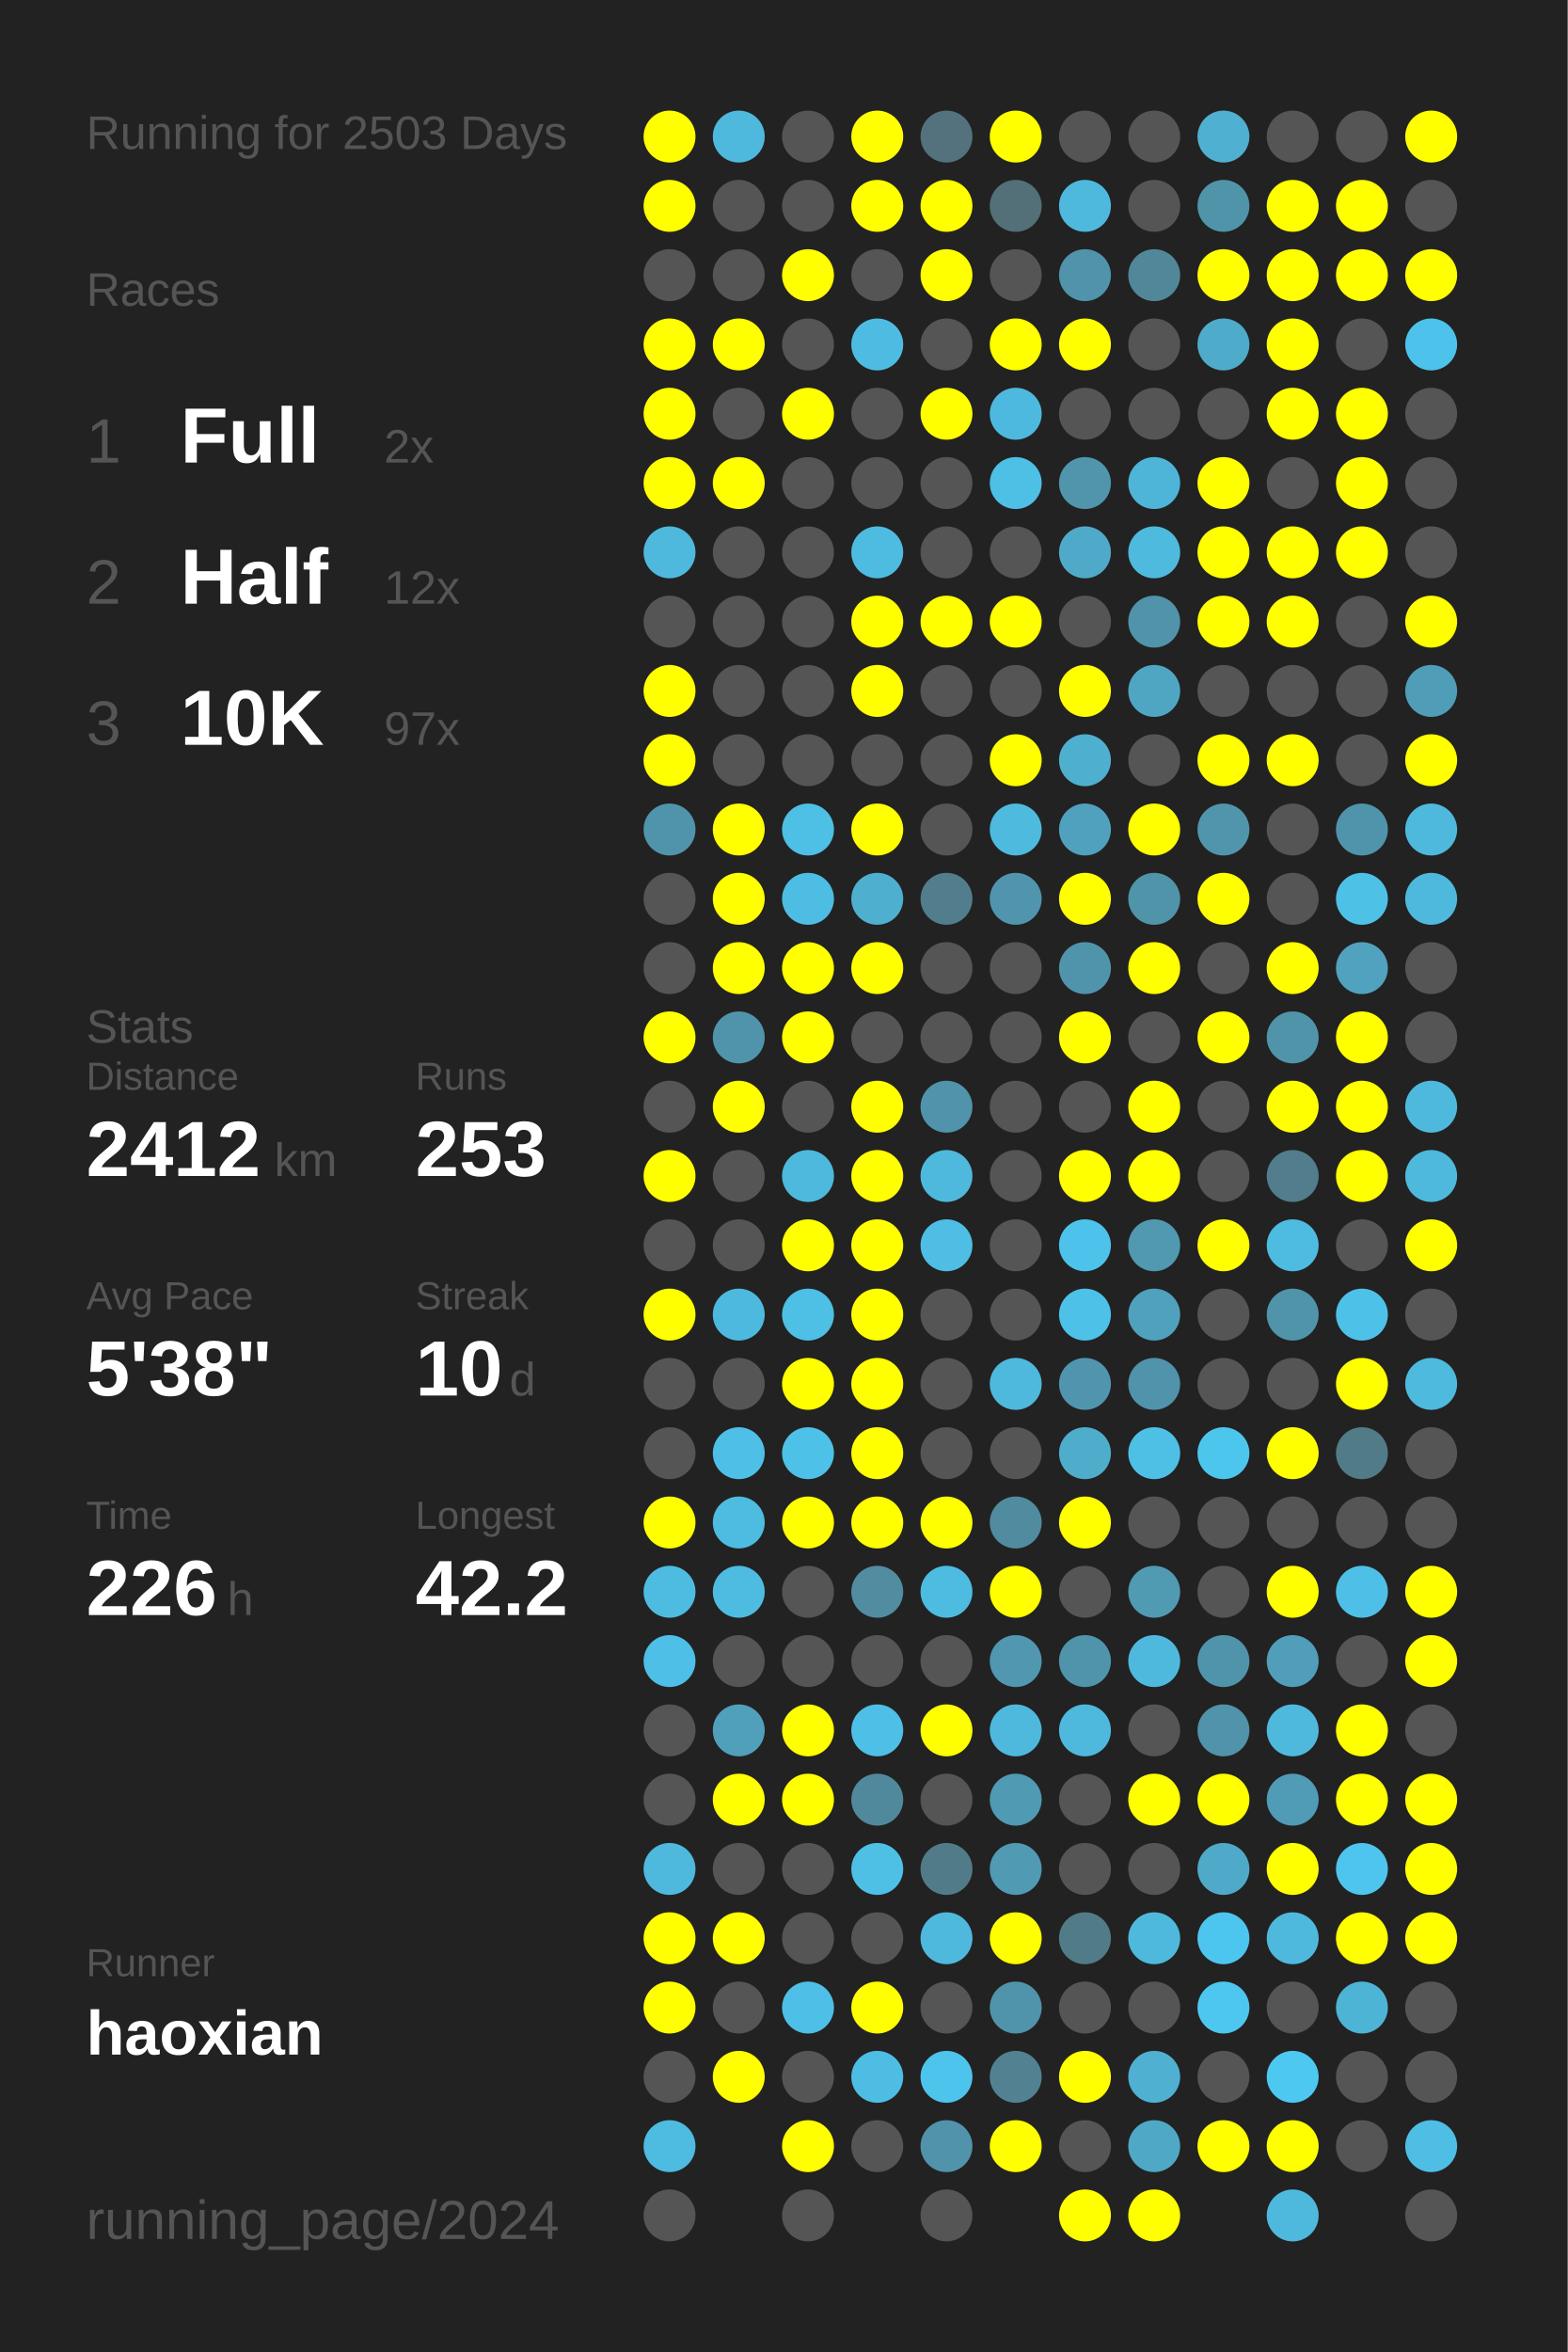
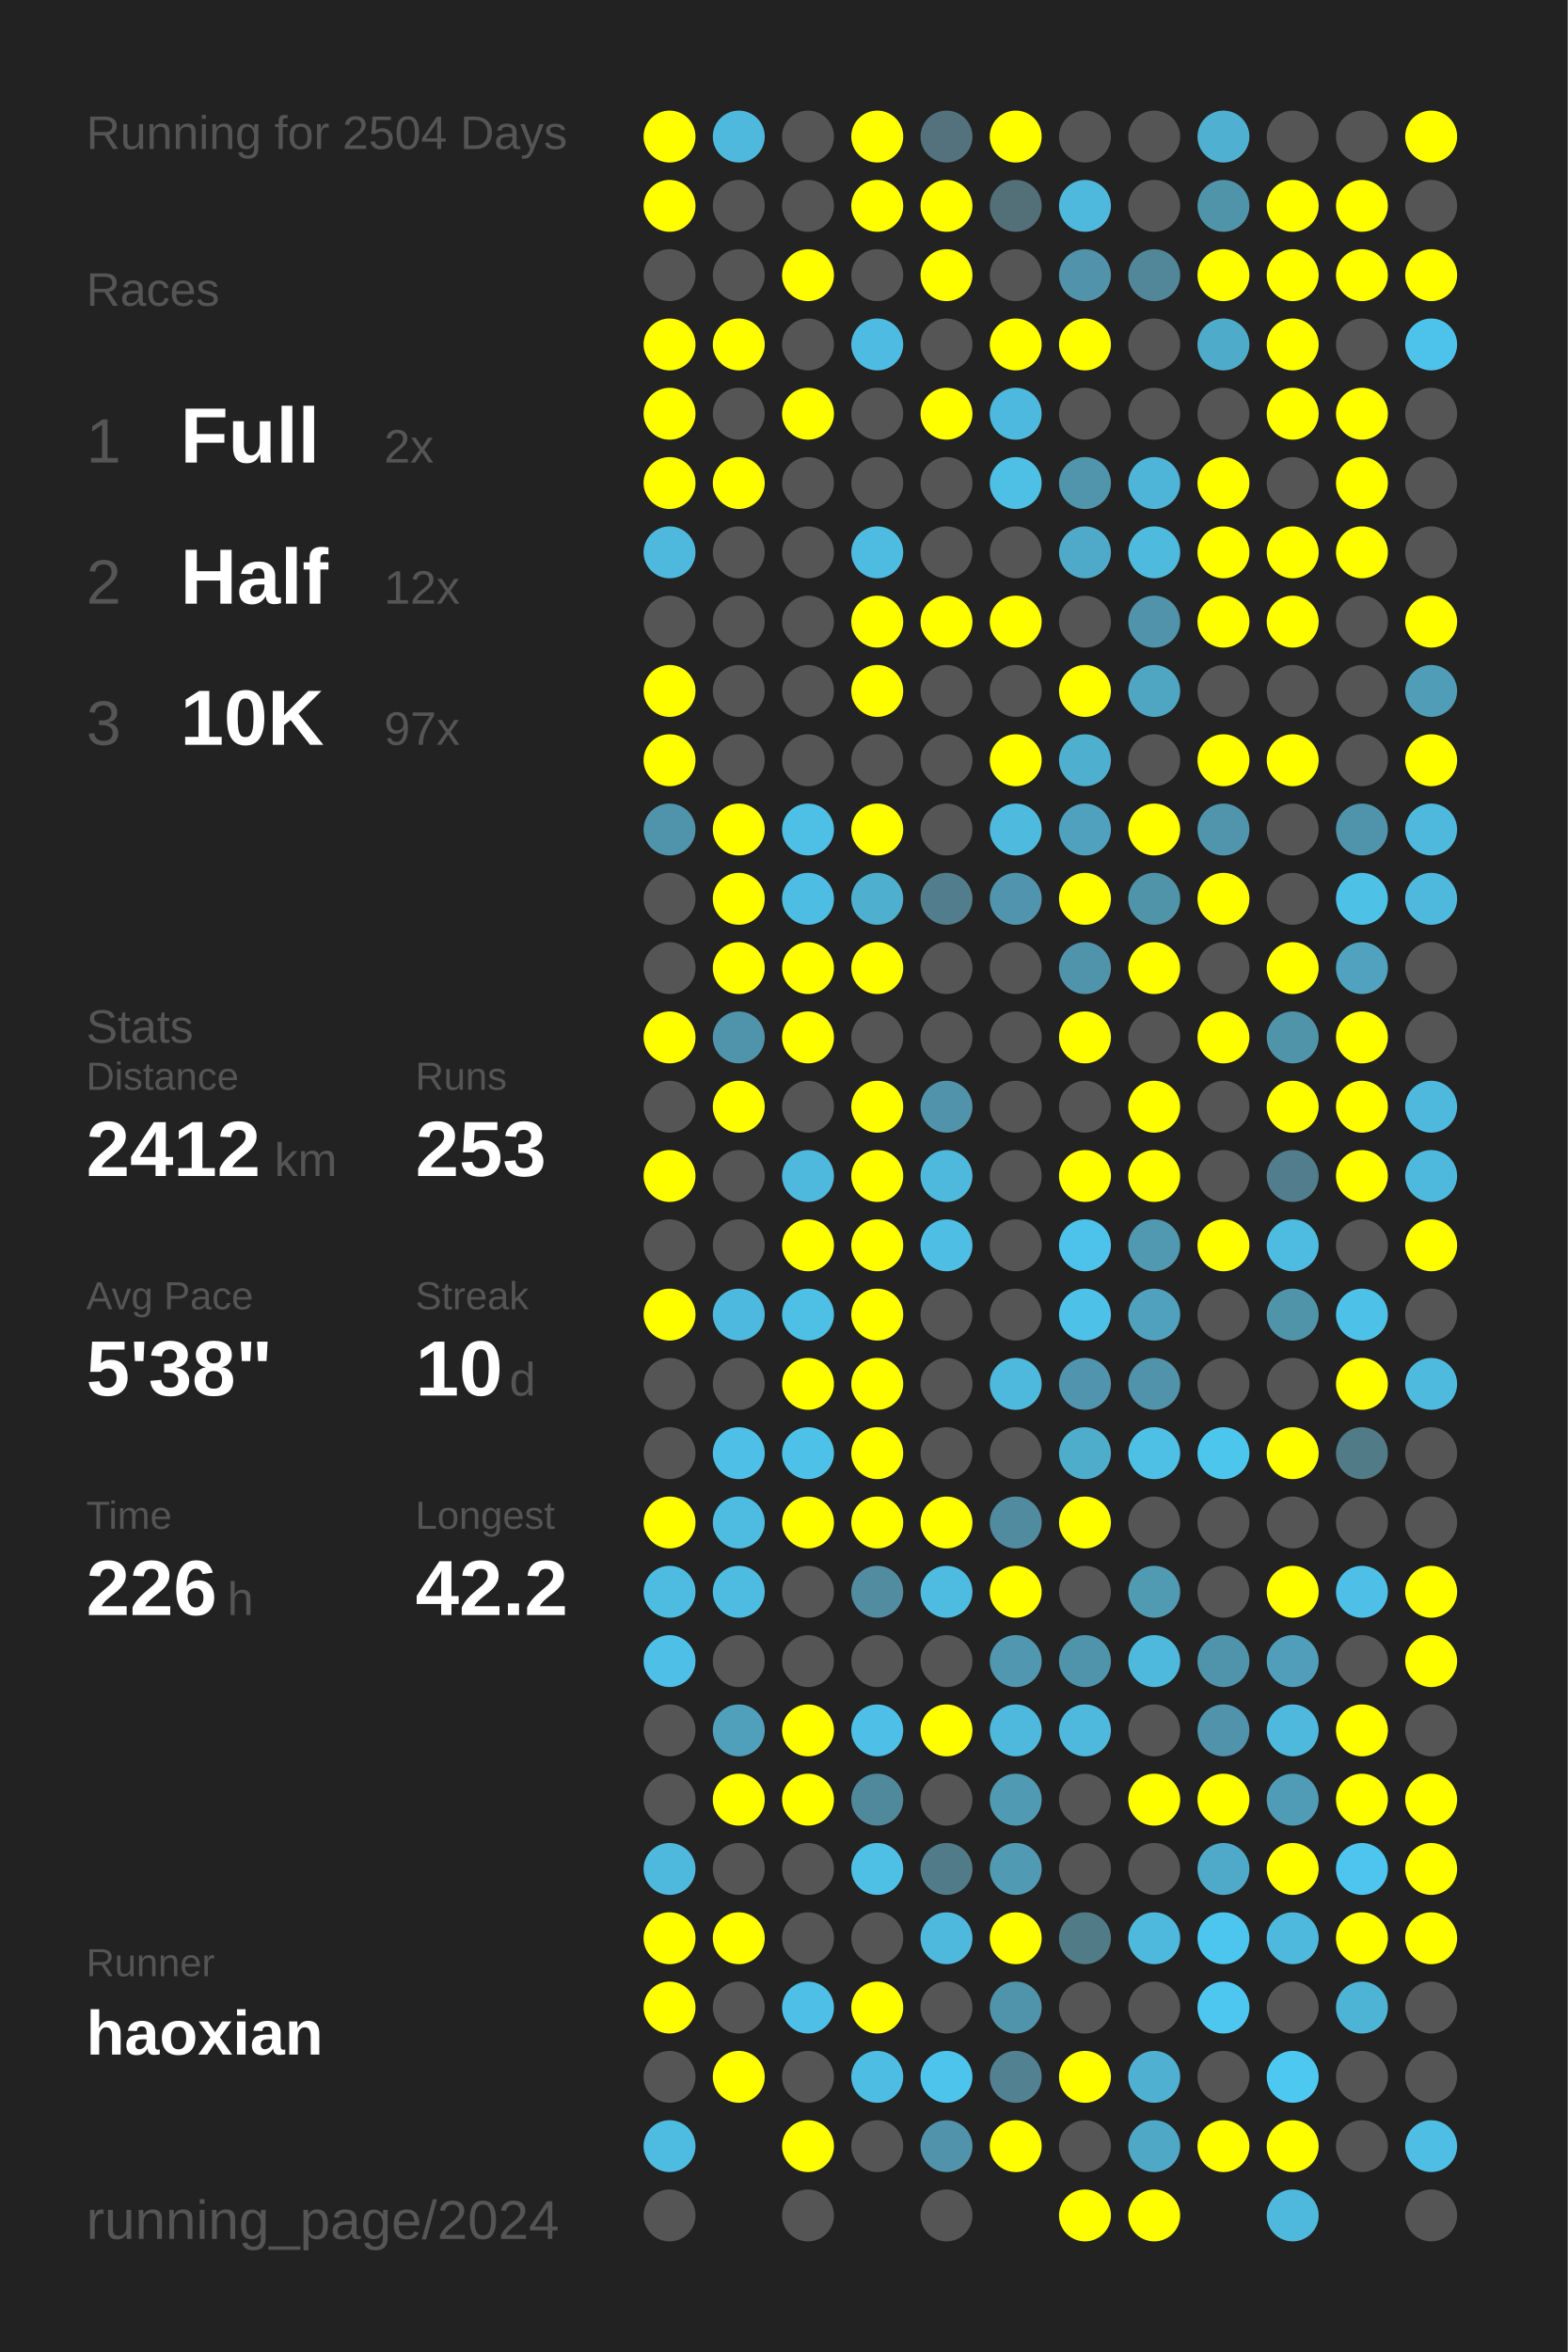
<svg xmlns="http://www.w3.org/2000/svg" baseProfile="full" height="300mm" version="1.1" viewBox="0,0,200,300" width="200mm">
  <defs />
  <rect fill="#222222" height="300" width="200" x="0" y="0" />
-   <text fill="#555555" style="font-size:6px; font-family:Arial;" x="11" y="19">Running for 2503 Days</text>
+   <text fill="#555555" style="font-size:6px; font-family:Arial;" x="11" y="19">Running for 2504 Days</text>
  <text fill="#555555" style="font-size:6px; font-family:Arial;" x="11" y="39">Races</text>
  <text fill="#555555" style="font-size:8px; font-family:Arial;" x="11" y="59">1</text>
  <text fill="#FFFFFF" style="font-size:10px; font-family:Arial; font-weight:bold;" x="23" y="59">Full</text>
  <text fill="#555555" style="font-size:6px; font-family:Arial;" x="49" y="59">2x</text>
  <text fill="#555555" style="font-size:8px; font-family:Arial;" x="11" y="77">2</text>
  <text fill="#FFFFFF" style="font-size:10px; font-family:Arial; font-weight:bold;" x="23" y="77">Half</text>
  <text fill="#555555" style="font-size:6px; font-family:Arial;" x="49" y="77">12x</text>
  <text fill="#555555" style="font-size:8px; font-family:Arial;" x="11" y="95">3</text>
  <text fill="#FFFFFF" style="font-size:10px; font-family:Arial; font-weight:bold;" x="23" y="95">10K</text>
  <text fill="#555555" style="font-size:6px; font-family:Arial;" x="49" y="95">97x</text>
  <text fill="#555555" style="font-size:6px; font-family:Arial;" x="11" y="133">Stats</text>
  <text fill="#555555" style="font-size:5px; font-family:Arial;" x="11" y="139">Distance</text>
  <text fill="#FFFFFF" style="font-size:10px; font-family:Arial; font-weight:bold;" x="11" y="150">2412</text>
  <text fill="#555555" style="font-size:6px; font-family:Arial;" x="35" y="150">km</text>
  <text fill="#555555" style="font-size:5px; font-family:Arial;" x="53" y="139">Runs</text>
  <text fill="#FFFFFF" style="font-size:10px; font-family:Arial; font-weight:bold;" x="53" y="150">253</text>
  <text fill="#555555" style="font-size:5px; font-family:Arial;" x="11" y="167">Avg Pace</text>
  <text fill="#FFFFFF" style="font-size:10px; font-family:Arial; font-weight:bold;" x="11" y="178">5'38"</text>
  <text fill="#555555" style="font-size:5px; font-family:Arial;" x="53" y="167">Streak</text>
  <text fill="#FFFFFF" style="font-size:10px; font-family:Arial; font-weight:bold;" x="53" y="178">10</text>
  <text fill="#555555" style="font-size:6px; font-family:Arial;" x="65" y="178">d</text>
  <text fill="#555555" style="font-size:5px; font-family:Arial;" x="11" y="195">Time</text>
  <text fill="#FFFFFF" style="font-size:10px; font-family:Arial; font-weight:bold;" x="11" y="206">226</text>
  <text fill="#555555" style="font-size:6px; font-family:Arial;" x="29" y="206">h</text>
  <text fill="#555555" style="font-size:5px; font-family:Arial;" x="53" y="195">Longest</text>
  <text fill="#FFFFFF" style="font-size:10px; font-family:Arial; font-weight:bold;" x="53" y="206">42.2</text>
  <text fill="#555555" style="font-size:5px; font-family:Arial;" x="11" y="252.065">Runner</text>
  <text fill="#FFFFFF" style="font-size:8px; font-family:Arial; font-weight:bold;" x="11" y="262.065">haoxian</text>
  <text fill="#555555" style="font-size:7px; font-family:Arial;" x="11" y="285.581">running_page/2024</text>
  <circle cx="85.417" cy="17.419" fill="#FFFF00" r="3.312" />
  <circle cx="85.417" cy="26.258" fill="#FFFF00" r="3.312" />
  <circle cx="85.417" cy="35.097" fill="#555555" r="3.312" />
  <circle cx="85.417" cy="43.935" fill="#FFFF00" r="3.312" />
  <circle cx="85.417" cy="52.774" fill="#FFFF00" r="3.312" />
  <circle cx="85.417" cy="61.613" fill="#FFFF00" r="3.312" />
  <circle cx="85.417" cy="70.452" fill="#4eb9dd" r="3.312" />
  <circle cx="85.417" cy="79.29" fill="#555555" r="3.312" />
  <circle cx="85.417" cy="88.129" fill="#FFFF00" r="3.312" />
  <circle cx="85.417" cy="96.968" fill="#FFFF00" r="3.312" />
  <circle cx="85.417" cy="105.806" fill="#5094ab" r="3.312" />
  <circle cx="85.417" cy="114.645" fill="#555555" r="3.312" />
  <circle cx="85.417" cy="123.484" fill="#555555" r="3.312" />
  <circle cx="85.417" cy="132.323" fill="#FFFF00" r="3.312" />
  <circle cx="85.417" cy="141.161" fill="#555555" r="3.312" />
  <circle cx="85.417" cy="150" fill="#FFFF00" r="3.312" />
  <circle cx="85.417" cy="158.839" fill="#555555" r="3.312" />
  <circle cx="85.417" cy="167.677" fill="#FFFF00" r="3.312" />
  <circle cx="85.417" cy="176.516" fill="#555555" r="3.312" />
  <circle cx="85.417" cy="185.355" fill="#555555" r="3.312" />
  <circle cx="85.417" cy="194.194" fill="#FFFF00" r="3.312" />
  <circle cx="85.417" cy="203.032" fill="#4ebce1" r="3.312" />
  <circle cx="85.417" cy="211.871" fill="#4ebfe6" r="3.312" />
  <circle cx="85.417" cy="220.71" fill="#555555" r="3.312" />
  <circle cx="85.417" cy="229.548" fill="#555555" r="3.312" />
  <circle cx="85.417" cy="238.387" fill="#4eb9dd" r="3.312" />
  <circle cx="85.417" cy="247.226" fill="#FFFF00" r="3.312" />
  <circle cx="85.417" cy="256.065" fill="#FFFF00" r="3.312" />
  <circle cx="85.417" cy="264.903" fill="#555555" r="3.312" />
  <circle cx="85.417" cy="273.742" fill="#4ebbe0" r="3.312" />
  <circle cx="85.417" cy="282.581" fill="#555555" r="3.312" />
  <circle cx="94.25" cy="17.419" fill="#4eb9dd" r="3.312" />
  <circle cx="94.25" cy="26.258" fill="#555555" r="3.312" />
  <circle cx="94.25" cy="35.097" fill="#555555" r="3.312" />
  <circle cx="94.25" cy="43.935" fill="#FFFF00" r="3.312" />
  <circle cx="94.25" cy="52.774" fill="#555555" r="3.312" />
  <circle cx="94.25" cy="61.613" fill="#FFFF00" r="3.312" />
  <circle cx="94.25" cy="70.452" fill="#555555" r="3.312" />
  <circle cx="94.25" cy="79.29" fill="#555555" r="3.312" />
  <circle cx="94.25" cy="88.129" fill="#555555" r="3.312" />
  <circle cx="94.25" cy="96.968" fill="#555555" r="3.312" />
  <circle cx="94.25" cy="105.806" fill="#FFFF00" r="3.312" />
  <circle cx="94.25" cy="114.645" fill="#FFFF00" r="3.312" />
  <circle cx="94.25" cy="123.484" fill="#FFFF00" r="3.312" />
  <circle cx="94.25" cy="132.323" fill="#5094ab" r="3.312" />
  <circle cx="94.25" cy="141.161" fill="#FFFF00" r="3.312" />
  <circle cx="94.25" cy="150" fill="#555555" r="3.312" />
  <circle cx="94.25" cy="158.839" fill="#555555" r="3.312" />
  <circle cx="94.25" cy="167.677" fill="#4eb9de" r="3.312" />
  <circle cx="94.25" cy="176.516" fill="#555555" r="3.312" />
  <circle cx="94.25" cy="185.355" fill="#4ec0e7" r="3.312" />
  <circle cx="94.25" cy="194.194" fill="#4ebbe0" r="3.312" />
  <circle cx="94.25" cy="203.032" fill="#4ebce1" r="3.312" />
  <circle cx="94.25" cy="211.871" fill="#555555" r="3.312" />
  <circle cx="94.25" cy="220.71" fill="#50a0bb" r="3.312" />
  <circle cx="94.25" cy="229.548" fill="#FFFF00" r="3.312" />
  <circle cx="94.25" cy="238.387" fill="#555555" r="3.312" />
  <circle cx="94.25" cy="247.226" fill="#FFFF00" r="3.312" />
  <circle cx="94.25" cy="256.065" fill="#555555" r="3.312" />
  <circle cx="94.25" cy="264.903" fill="#FFFF00" r="3.312" />
  <circle cx="103.083" cy="17.419" fill="#555555" r="3.312" />
  <circle cx="103.083" cy="26.258" fill="#555555" r="3.312" />
  <circle cx="103.083" cy="35.097" fill="#FFFF00" r="3.312" />
  <circle cx="103.083" cy="43.935" fill="#555555" r="3.312" />
  <circle cx="103.083" cy="52.774" fill="#FFFF00" r="3.312" />
  <circle cx="103.083" cy="61.613" fill="#555555" r="3.312" />
  <circle cx="103.083" cy="70.452" fill="#555555" r="3.312" />
  <circle cx="103.083" cy="79.29" fill="#555555" r="3.312" />
  <circle cx="103.083" cy="88.129" fill="#555555" r="3.312" />
  <circle cx="103.083" cy="96.968" fill="#555555" r="3.312" />
  <circle cx="103.083" cy="105.806" fill="#4ebfe5" r="3.312" />
  <circle cx="103.083" cy="114.645" fill="#4ebde3" r="3.312" />
  <circle cx="103.083" cy="123.484" fill="#FFFF00" r="3.312" />
  <circle cx="103.083" cy="132.323" fill="#FFFF00" r="3.312" />
  <circle cx="103.083" cy="141.161" fill="#555555" r="3.312" />
  <circle cx="103.083" cy="150" fill="#4eb9dd" r="3.312" />
  <circle cx="103.083" cy="158.839" fill="#FFFF00" r="3.312" />
  <circle cx="103.083" cy="167.677" fill="#4ebfe5" r="3.312" />
  <circle cx="103.083" cy="176.516" fill="#FFFF00" r="3.312" />
  <circle cx="103.083" cy="185.355" fill="#4ec1e8" r="3.312" />
  <circle cx="103.083" cy="194.194" fill="#FFFF00" r="3.312" />
  <circle cx="103.083" cy="203.032" fill="#555555" r="3.312" />
  <circle cx="103.083" cy="211.871" fill="#555555" r="3.312" />
  <circle cx="103.083" cy="220.71" fill="#FFFF00" r="3.312" />
  <circle cx="103.083" cy="229.548" fill="#FFFF00" r="3.312" />
  <circle cx="103.083" cy="238.387" fill="#555555" r="3.312" />
  <circle cx="103.083" cy="247.226" fill="#555555" r="3.312" />
  <circle cx="103.083" cy="256.065" fill="#4ec0e7" r="3.312" />
  <circle cx="103.083" cy="264.903" fill="#555555" r="3.312" />
  <circle cx="103.083" cy="273.742" fill="#FFFF00" r="3.312" />
  <circle cx="103.083" cy="282.581" fill="#555555" r="3.312" />
  <circle cx="111.917" cy="17.419" fill="#FFFF00" r="3.312" />
  <circle cx="111.917" cy="26.258" fill="#FFFF00" r="3.312" />
  <circle cx="111.917" cy="35.097" fill="#555555" r="3.312" />
  <circle cx="111.917" cy="43.935" fill="#4ebce2" r="3.312" />
  <circle cx="111.917" cy="52.774" fill="#555555" r="3.312" />
  <circle cx="111.917" cy="61.613" fill="#555555" r="3.312" />
  <circle cx="111.917" cy="70.452" fill="#4ebbe0" r="3.312" />
  <circle cx="111.917" cy="79.29" fill="#FFFF00" r="3.312" />
  <circle cx="111.917" cy="88.129" fill="#FFFF00" r="3.312" />
  <circle cx="111.917" cy="96.968" fill="#555555" r="3.312" />
  <circle cx="111.917" cy="105.806" fill="#FFFF00" r="3.312" />
  <circle cx="111.917" cy="114.645" fill="#4fafcf" r="3.312" />
  <circle cx="111.917" cy="123.484" fill="#FFFF00" r="3.312" />
  <circle cx="111.917" cy="132.323" fill="#555555" r="3.312" />
  <circle cx="111.917" cy="141.161" fill="#FFFF00" r="3.312" />
  <circle cx="111.917" cy="150" fill="#FFFF00" r="3.312" />
  <circle cx="111.917" cy="158.839" fill="#FFFF00" r="3.312" />
  <circle cx="111.917" cy="167.677" fill="#FFFF00" r="3.312" />
  <circle cx="111.917" cy="176.516" fill="#FFFF00" r="3.312" />
  <circle cx="111.917" cy="185.355" fill="#FFFF00" r="3.312" />
  <circle cx="111.917" cy="194.194" fill="#FFFF00" r="3.312" />
  <circle cx="111.917" cy="203.032" fill="#518ca0" r="3.312" />
  <circle cx="111.917" cy="211.871" fill="#555555" r="3.312" />
  <circle cx="111.917" cy="220.71" fill="#4ebfe6" r="3.312" />
  <circle cx="111.917" cy="229.548" fill="#51899c" r="3.312" />
  <circle cx="111.917" cy="238.387" fill="#4ebfe5" r="3.312" />
  <circle cx="111.917" cy="247.226" fill="#555555" r="3.312" />
  <circle cx="111.917" cy="256.065" fill="#FFFF00" r="3.312" />
  <circle cx="111.917" cy="264.903" fill="#4ebde3" r="3.312" />
  <circle cx="111.917" cy="273.742" fill="#555555" r="3.312" />
  <circle cx="120.75" cy="17.419" fill="#53727d" r="3.312" />
  <circle cx="120.75" cy="26.258" fill="#FFFF00" r="3.312" />
  <circle cx="120.75" cy="35.097" fill="#FFFF00" r="3.312" />
  <circle cx="120.75" cy="43.935" fill="#555555" r="3.312" />
  <circle cx="120.75" cy="52.774" fill="#FFFF00" r="3.312" />
  <circle cx="120.75" cy="61.613" fill="#555555" r="3.312" />
  <circle cx="120.75" cy="70.452" fill="#555555" r="3.312" />
  <circle cx="120.75" cy="79.29" fill="#FFFF00" r="3.312" />
  <circle cx="120.75" cy="88.129" fill="#555555" r="3.312" />
  <circle cx="120.75" cy="96.968" fill="#555555" r="3.312" />
  <circle cx="120.75" cy="105.806" fill="#555555" r="3.312" />
  <circle cx="120.75" cy="114.645" fill="#527d8c" r="3.312" />
  <circle cx="120.75" cy="123.484" fill="#555555" r="3.312" />
  <circle cx="120.75" cy="132.323" fill="#555555" r="3.312" />
  <circle cx="120.75" cy="141.161" fill="#5093aa" r="3.312" />
  <circle cx="120.75" cy="150" fill="#4eb9dd" r="3.312" />
  <circle cx="120.75" cy="158.839" fill="#4ebee4" r="3.312" />
  <circle cx="120.75" cy="167.677" fill="#555555" r="3.312" />
  <circle cx="120.75" cy="176.516" fill="#555555" r="3.312" />
  <circle cx="120.75" cy="185.355" fill="#555555" r="3.312" />
  <circle cx="120.75" cy="194.194" fill="#FFFF00" r="3.312" />
  <circle cx="120.75" cy="203.032" fill="#4ebbe0" r="3.312" />
  <circle cx="120.75" cy="211.871" fill="#555555" r="3.312" />
  <circle cx="120.75" cy="220.71" fill="#FFFF00" r="3.312" />
  <circle cx="120.75" cy="229.548" fill="#555555" r="3.312" />
  <circle cx="120.75" cy="238.387" fill="#527b89" r="3.312" />
  <circle cx="120.75" cy="247.226" fill="#4eb9dd" r="3.312" />
  <circle cx="120.75" cy="256.065" fill="#555555" r="3.312" />
  <circle cx="120.75" cy="264.903" fill="#4dc4ec" r="3.312" />
  <circle cx="120.75" cy="273.742" fill="#5093aa" r="3.312" />
  <circle cx="120.75" cy="282.581" fill="#555555" r="3.312" />
  <circle cx="129.583" cy="17.419" fill="#FFFF00" r="3.312" />
  <circle cx="129.583" cy="26.258" fill="#536f78" r="3.312" />
  <circle cx="129.583" cy="35.097" fill="#555555" r="3.312" />
  <circle cx="129.583" cy="43.935" fill="#FFFF00" r="3.312" />
  <circle cx="129.583" cy="52.774" fill="#4eb9de" r="3.312" />
  <circle cx="129.583" cy="61.613" fill="#4ebfe5" r="3.312" />
  <circle cx="129.583" cy="70.452" fill="#555555" r="3.312" />
  <circle cx="129.583" cy="79.29" fill="#FFFF00" r="3.312" />
  <circle cx="129.583" cy="88.129" fill="#555555" r="3.312" />
  <circle cx="129.583" cy="96.968" fill="#FFFF00" r="3.312" />
  <circle cx="129.583" cy="105.806" fill="#4ebade" r="3.312" />
  <circle cx="129.583" cy="114.645" fill="#5095ad" r="3.312" />
  <circle cx="129.583" cy="123.484" fill="#555555" r="3.312" />
  <circle cx="129.583" cy="132.323" fill="#555555" r="3.312" />
  <circle cx="129.583" cy="141.161" fill="#555555" r="3.312" />
  <circle cx="129.583" cy="150" fill="#555555" r="3.312" />
  <circle cx="129.583" cy="158.839" fill="#555555" r="3.312" />
  <circle cx="129.583" cy="167.677" fill="#555555" r="3.312" />
  <circle cx="129.583" cy="176.516" fill="#4eb9dd" r="3.312" />
  <circle cx="129.583" cy="185.355" fill="#555555" r="3.312" />
  <circle cx="129.583" cy="194.194" fill="#518b9f" r="3.312" />
  <circle cx="129.583" cy="203.032" fill="#FFFF00" r="3.312" />
  <circle cx="129.583" cy="211.871" fill="#5097af" r="3.312" />
  <circle cx="129.583" cy="220.71" fill="#4eb9dd" r="3.312" />
  <circle cx="129.583" cy="229.548" fill="#509ab3" r="3.312" />
  <circle cx="129.583" cy="238.387" fill="#509ab3" r="3.312" />
  <circle cx="129.583" cy="247.226" fill="#FFFF00" r="3.312" />
  <circle cx="129.583" cy="256.065" fill="#5094ab" r="3.312" />
  <circle cx="129.583" cy="264.903" fill="#528292" r="3.312" />
  <circle cx="129.583" cy="273.742" fill="#FFFF00" r="3.312" />
  <circle cx="138.417" cy="17.419" fill="#555555" r="3.312" />
  <circle cx="138.417" cy="26.258" fill="#4eb9dd" r="3.312" />
  <circle cx="138.417" cy="35.097" fill="#5093aa" r="3.312" />
  <circle cx="138.417" cy="43.935" fill="#FFFF00" r="3.312" />
  <circle cx="138.417" cy="52.774" fill="#555555" r="3.312" />
  <circle cx="138.417" cy="61.613" fill="#5095ac" r="3.312" />
  <circle cx="138.417" cy="70.452" fill="#4faac9" r="3.312" />
  <circle cx="138.417" cy="79.29" fill="#555555" r="3.312" />
  <circle cx="138.417" cy="88.129" fill="#FFFF00" r="3.312" />
  <circle cx="138.417" cy="96.968" fill="#4fafcf" r="3.312" />
  <circle cx="138.417" cy="105.806" fill="#50a1bd" r="3.312" />
  <circle cx="138.417" cy="114.645" fill="#FFFF00" r="3.312" />
  <circle cx="138.417" cy="123.484" fill="#5094ab" r="3.312" />
  <circle cx="138.417" cy="132.323" fill="#FFFF00" r="3.312" />
  <circle cx="138.417" cy="141.161" fill="#555555" r="3.312" />
  <circle cx="138.417" cy="150" fill="#FFFF00" r="3.312" />
  <circle cx="138.417" cy="158.839" fill="#4dc3eb" r="3.312" />
  <circle cx="138.417" cy="167.677" fill="#4ec1e8" r="3.312" />
  <circle cx="138.417" cy="176.516" fill="#5095ad" r="3.312" />
  <circle cx="138.417" cy="185.355" fill="#4fadcc" r="3.312" />
  <circle cx="138.417" cy="194.194" fill="#FFFF00" r="3.312" />
  <circle cx="138.417" cy="203.032" fill="#555555" r="3.312" />
  <circle cx="138.417" cy="211.871" fill="#5094ab" r="3.312" />
  <circle cx="138.417" cy="220.71" fill="#4eb9dd" r="3.312" />
  <circle cx="138.417" cy="229.548" fill="#555555" r="3.312" />
  <circle cx="138.417" cy="238.387" fill="#555555" r="3.312" />
  <circle cx="138.417" cy="247.226" fill="#527b88" r="3.312" />
  <circle cx="138.417" cy="256.065" fill="#555555" r="3.312" />
  <circle cx="138.417" cy="264.903" fill="#FFFF00" r="3.312" />
  <circle cx="138.417" cy="273.742" fill="#555555" r="3.312" />
  <circle cx="138.417" cy="282.581" fill="#FFFF00" r="3.312" />
  <circle cx="147.25" cy="17.419" fill="#555555" r="3.312" />
  <circle cx="147.25" cy="26.258" fill="#555555" r="3.312" />
  <circle cx="147.25" cy="35.097" fill="#518799" r="3.312" />
  <circle cx="147.25" cy="43.935" fill="#555555" r="3.312" />
  <circle cx="147.25" cy="52.774" fill="#555555" r="3.312" />
  <circle cx="147.25" cy="61.613" fill="#4eb5d8" r="3.312" />
  <circle cx="147.25" cy="70.452" fill="#4ebade" r="3.312" />
  <circle cx="147.25" cy="79.29" fill="#5093aa" r="3.312" />
  <circle cx="147.25" cy="88.129" fill="#4fa6c3" r="3.312" />
  <circle cx="147.25" cy="96.968" fill="#555555" r="3.312" />
  <circle cx="147.25" cy="105.806" fill="#FFFF00" r="3.312" />
  <circle cx="147.25" cy="114.645" fill="#5094aa" r="3.312" />
  <circle cx="147.25" cy="123.484" fill="#FFFF00" r="3.312" />
  <circle cx="147.25" cy="132.323" fill="#555555" r="3.312" />
  <circle cx="147.25" cy="141.161" fill="#FFFF00" r="3.312" />
  <circle cx="147.25" cy="150" fill="#FFFF00" r="3.312" />
  <circle cx="147.25" cy="158.839" fill="#5099b1" r="3.312" />
  <circle cx="147.25" cy="167.677" fill="#50a1bd" r="3.312" />
  <circle cx="147.25" cy="176.516" fill="#5093aa" r="3.312" />
  <circle cx="147.25" cy="185.355" fill="#4ec0e6" r="3.312" />
  <circle cx="147.25" cy="194.194" fill="#555555" r="3.312" />
  <circle cx="147.25" cy="203.032" fill="#509ab2" r="3.312" />
  <circle cx="147.25" cy="211.871" fill="#4eb9dd" r="3.312" />
  <circle cx="147.25" cy="220.71" fill="#555555" r="3.312" />
  <circle cx="147.25" cy="229.548" fill="#FFFF00" r="3.312" />
  <circle cx="147.25" cy="238.387" fill="#555555" r="3.312" />
  <circle cx="147.25" cy="247.226" fill="#4eb9dd" r="3.312" />
  <circle cx="147.25" cy="256.065" fill="#555555" r="3.312" />
  <circle cx="147.25" cy="264.903" fill="#4fb0d1" r="3.312" />
  <circle cx="147.25" cy="273.742" fill="#4fa8c6" r="3.312" />
  <circle cx="147.25" cy="282.581" fill="#FFFF00" r="3.312" />
  <circle cx="156.083" cy="17.419" fill="#4fb0d1" r="3.312" />
  <circle cx="156.083" cy="26.258" fill="#5094aa" r="3.312" />
  <circle cx="156.083" cy="35.097" fill="#FFFF00" r="3.312" />
  <circle cx="156.083" cy="43.935" fill="#4fabca" r="3.312" />
  <circle cx="156.083" cy="52.774" fill="#555555" r="3.312" />
  <circle cx="156.083" cy="61.613" fill="#FFFF00" r="3.312" />
  <circle cx="156.083" cy="70.452" fill="#FFFF00" r="3.312" />
  <circle cx="156.083" cy="79.29" fill="#FFFF00" r="3.312" />
  <circle cx="156.083" cy="88.129" fill="#555555" r="3.312" />
  <circle cx="156.083" cy="96.968" fill="#FFFF00" r="3.312" />
  <circle cx="156.083" cy="105.806" fill="#5095ac" r="3.312" />
  <circle cx="156.083" cy="114.645" fill="#FFFF00" r="3.312" />
  <circle cx="156.083" cy="123.484" fill="#555555" r="3.312" />
  <circle cx="156.083" cy="132.323" fill="#FFFF00" r="3.312" />
  <circle cx="156.083" cy="141.161" fill="#555555" r="3.312" />
  <circle cx="156.083" cy="150" fill="#555555" r="3.312" />
  <circle cx="156.083" cy="158.839" fill="#FFFF00" r="3.312" />
  <circle cx="156.083" cy="167.677" fill="#555555" r="3.312" />
  <circle cx="156.083" cy="176.516" fill="#555555" r="3.312" />
  <circle cx="156.083" cy="185.355" fill="#4dc6ee" r="3.312" />
  <circle cx="156.083" cy="194.194" fill="#555555" r="3.312" />
  <circle cx="156.083" cy="203.032" fill="#555555" r="3.312" />
  <circle cx="156.083" cy="211.871" fill="#5094ab" r="3.312" />
  <circle cx="156.083" cy="220.71" fill="#5093aa" r="3.312" />
  <circle cx="156.083" cy="229.548" fill="#FFFF00" r="3.312" />
  <circle cx="156.083" cy="238.387" fill="#4fa9c8" r="3.312" />
  <circle cx="156.083" cy="247.226" fill="#4dc6ef" r="3.312" />
  <circle cx="156.083" cy="256.065" fill="#4dc7f0" r="3.312" />
  <circle cx="156.083" cy="264.903" fill="#555555" r="3.312" />
  <circle cx="156.083" cy="273.742" fill="#FFFF00" r="3.312" />
  <circle cx="164.917" cy="17.419" fill="#555555" r="3.312" />
  <circle cx="164.917" cy="26.258" fill="#FFFF00" r="3.312" />
  <circle cx="164.917" cy="35.097" fill="#FFFF00" r="3.312" />
  <circle cx="164.917" cy="43.935" fill="#FFFF00" r="3.312" />
  <circle cx="164.917" cy="52.774" fill="#FFFF00" r="3.312" />
  <circle cx="164.917" cy="61.613" fill="#555555" r="3.312" />
  <circle cx="164.917" cy="70.452" fill="#FFFF00" r="3.312" />
  <circle cx="164.917" cy="79.29" fill="#FFFF00" r="3.312" />
  <circle cx="164.917" cy="88.129" fill="#555555" r="3.312" />
  <circle cx="164.917" cy="96.968" fill="#FFFF00" r="3.312" />
  <circle cx="164.917" cy="105.806" fill="#555555" r="3.312" />
  <circle cx="164.917" cy="114.645" fill="#555555" r="3.312" />
  <circle cx="164.917" cy="123.484" fill="#FFFF00" r="3.312" />
  <circle cx="164.917" cy="132.323" fill="#5094aa" r="3.312" />
  <circle cx="164.917" cy="141.161" fill="#FFFF00" r="3.312" />
  <circle cx="164.917" cy="150" fill="#527d8c" r="3.312" />
  <circle cx="164.917" cy="158.839" fill="#4ebbe0" r="3.312" />
  <circle cx="164.917" cy="167.677" fill="#5094aa" r="3.312" />
  <circle cx="164.917" cy="176.516" fill="#555555" r="3.312" />
  <circle cx="164.917" cy="185.355" fill="#FFFF00" r="3.312" />
  <circle cx="164.917" cy="194.194" fill="#555555" r="3.312" />
  <circle cx="164.917" cy="203.032" fill="#FFFF00" r="3.312" />
  <circle cx="164.917" cy="211.871" fill="#509eb9" r="3.312" />
  <circle cx="164.917" cy="220.71" fill="#4eb9dd" r="3.312" />
  <circle cx="164.917" cy="229.548" fill="#509bb5" r="3.312" />
  <circle cx="164.917" cy="238.387" fill="#FFFF00" r="3.312" />
  <circle cx="164.917" cy="247.226" fill="#4eb9dd" r="3.312" />
  <circle cx="164.917" cy="256.065" fill="#555555" r="3.312" />
  <circle cx="164.917" cy="264.903" fill="#4dc8f1" r="3.312" />
  <circle cx="164.917" cy="273.742" fill="#FFFF00" r="3.312" />
  <circle cx="164.917" cy="282.581" fill="#4eb9dd" r="3.312" />
  <circle cx="173.75" cy="17.419" fill="#555555" r="3.312" />
  <circle cx="173.75" cy="26.258" fill="#FFFF00" r="3.312" />
  <circle cx="173.75" cy="35.097" fill="#FFFF00" r="3.312" />
  <circle cx="173.75" cy="43.935" fill="#555555" r="3.312" />
  <circle cx="173.75" cy="52.774" fill="#FFFF00" r="3.312" />
  <circle cx="173.75" cy="61.613" fill="#FFFF00" r="3.312" />
  <circle cx="173.75" cy="70.452" fill="#FFFF00" r="3.312" />
  <circle cx="173.75" cy="79.29" fill="#555555" r="3.312" />
  <circle cx="173.75" cy="88.129" fill="#555555" r="3.312" />
  <circle cx="173.75" cy="96.968" fill="#555555" r="3.312" />
  <circle cx="173.75" cy="105.806" fill="#5094ab" r="3.312" />
  <circle cx="173.75" cy="114.645" fill="#4ec1e7" r="3.312" />
  <circle cx="173.75" cy="123.484" fill="#50a2be" r="3.312" />
  <circle cx="173.75" cy="132.323" fill="#FFFF00" r="3.312" />
  <circle cx="173.75" cy="141.161" fill="#FFFF00" r="3.312" />
  <circle cx="173.75" cy="150" fill="#FFFF00" r="3.312" />
  <circle cx="173.75" cy="158.839" fill="#555555" r="3.312" />
  <circle cx="173.75" cy="167.677" fill="#4ec1e8" r="3.312" />
  <circle cx="173.75" cy="176.516" fill="#FFFF00" r="3.312" />
  <circle cx="173.75" cy="185.355" fill="#527b88" r="3.312" />
  <circle cx="173.75" cy="194.194" fill="#555555" r="3.312" />
  <circle cx="173.75" cy="203.032" fill="#4ec0e7" r="3.312" />
  <circle cx="173.75" cy="211.871" fill="#555555" r="3.312" />
  <circle cx="173.75" cy="220.71" fill="#FFFF00" r="3.312" />
  <circle cx="173.75" cy="229.548" fill="#FFFF00" r="3.312" />
  <circle cx="173.75" cy="238.387" fill="#4dc5ee" r="3.312" />
  <circle cx="173.75" cy="247.226" fill="#FFFF00" r="3.312" />
  <circle cx="173.75" cy="256.065" fill="#4eb4d6" r="3.312" />
  <circle cx="173.75" cy="264.903" fill="#555555" r="3.312" />
  <circle cx="173.75" cy="273.742" fill="#555555" r="3.312" />
  <circle cx="182.583" cy="17.419" fill="#FFFF00" r="3.312" />
  <circle cx="182.583" cy="26.258" fill="#555555" r="3.312" />
  <circle cx="182.583" cy="35.097" fill="#FFFF00" r="3.312" />
  <circle cx="182.583" cy="43.935" fill="#4dc2ea" r="3.312" />
  <circle cx="182.583" cy="52.774" fill="#555555" r="3.312" />
  <circle cx="182.583" cy="61.613" fill="#555555" r="3.312" />
  <circle cx="182.583" cy="70.452" fill="#555555" r="3.312" />
  <circle cx="182.583" cy="79.29" fill="#FFFF00" r="3.312" />
  <circle cx="182.583" cy="88.129" fill="#509db8" r="3.312" />
  <circle cx="182.583" cy="96.968" fill="#FFFF00" r="3.312" />
  <circle cx="182.583" cy="105.806" fill="#4eb9dd" r="3.312" />
  <circle cx="182.583" cy="114.645" fill="#4eb9dd" r="3.312" />
  <circle cx="182.583" cy="123.484" fill="#555555" r="3.312" />
  <circle cx="182.583" cy="132.323" fill="#555555" r="3.312" />
  <circle cx="182.583" cy="141.161" fill="#4eb9dd" r="3.312" />
  <circle cx="182.583" cy="150" fill="#4eb9dd" r="3.312" />
  <circle cx="182.583" cy="158.839" fill="#FFFF00" r="3.312" />
  <circle cx="182.583" cy="167.677" fill="#555555" r="3.312" />
  <circle cx="182.583" cy="176.516" fill="#4ebade" r="3.312" />
  <circle cx="182.583" cy="185.355" fill="#555555" r="3.312" />
  <circle cx="182.583" cy="194.194" fill="#555555" r="3.312" />
  <circle cx="182.583" cy="203.032" fill="#FFFF00" r="3.312" />
  <circle cx="182.583" cy="211.871" fill="#FFFF00" r="3.312" />
  <circle cx="182.583" cy="220.71" fill="#555555" r="3.312" />
  <circle cx="182.583" cy="229.548" fill="#FFFF00" r="3.312" />
  <circle cx="182.583" cy="238.387" fill="#FFFF00" r="3.312" />
  <circle cx="182.583" cy="247.226" fill="#FFFF00" r="3.312" />
  <circle cx="182.583" cy="256.065" fill="#555555" r="3.312" />
  <circle cx="182.583" cy="264.903" fill="#555555" r="3.312" />
  <circle cx="182.583" cy="273.742" fill="#4ebee4" r="3.312" />
  <circle cx="182.583" cy="282.581" fill="#555555" r="3.312" />
</svg>
